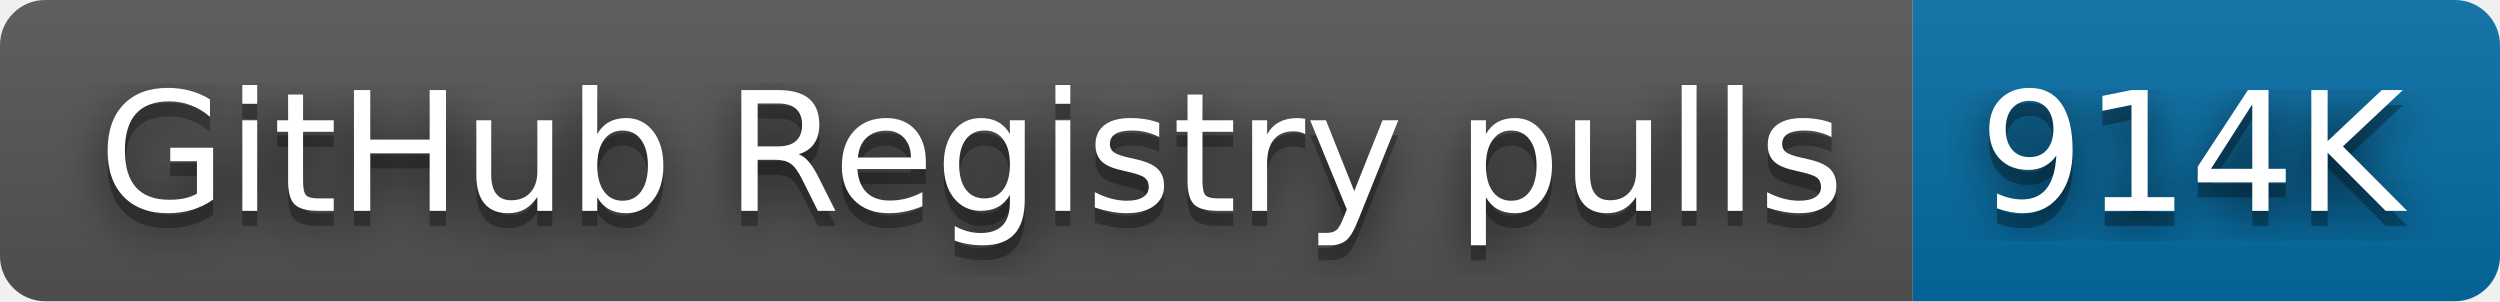
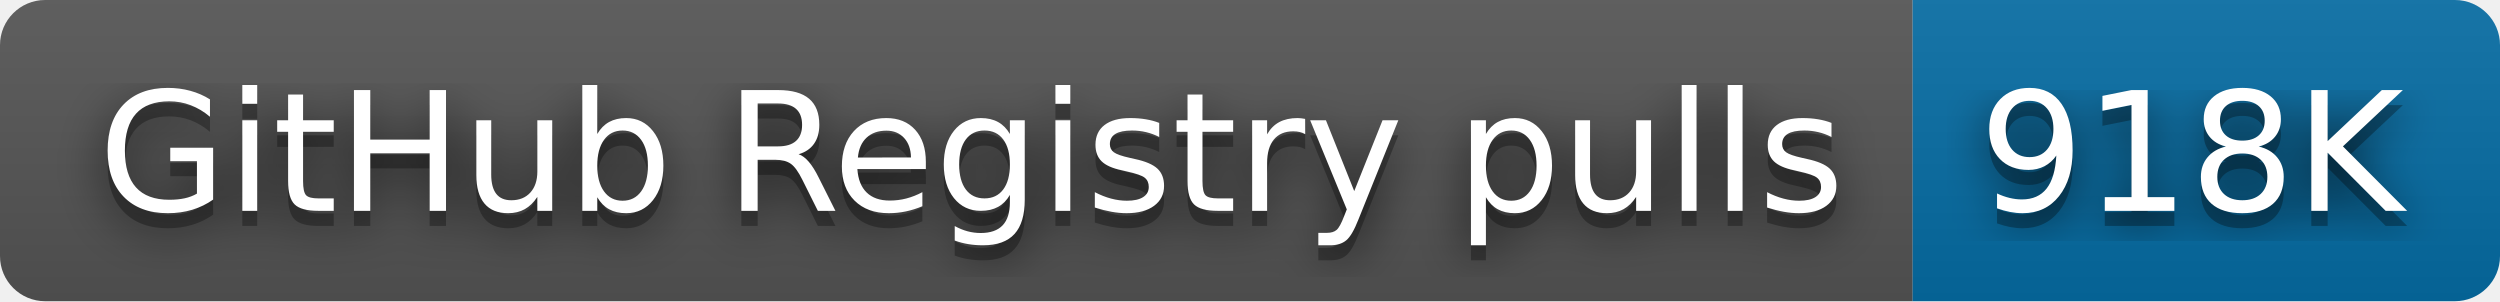
- <svg xmlns="http://www.w3.org/2000/svg" width="166" height="20" role="img" aria-label="GitHub Registry pulls: 914K">
+ <svg xmlns="http://www.w3.org/2000/svg" width="166" height="20" role="img" aria-label="GitHub Registry pulls: 918K">
  <filter id="blur">
    <feGaussianBlur stdDeviation="16" />
  </filter>
  <linearGradient id="s" x2="0" y2="100%">
    <stop offset="0" stop-color="#bbb" stop-opacity=".1" />
    <stop offset="1" stop-opacity=".1" />
  </linearGradient>
  <clipPath id="r">
    <rect width="166" height="20" rx="3" />
  </clipPath>
  <g clip-path="url(#r)">
    <rect width="127" height="20" fill="#555" />
    <rect x="127" width="39" height="20" fill="#066da5" />
    <rect width="166" height="20" fill="url(#s)" />
  </g>
  <g fill="#fff" text-anchor="middle" font-family="Verdana,Geneva,DejaVu Sans,sans-serif" text-rendering="geometricPrecision" font-size="110">
    <g transform="scale(.1)">
      <g aria-hidden="true" fill="#010101">
        <text x="645" y="150" fill-opacity=".8" filter="url(#blur)" textLength="1170">GitHub Registry pulls</text>
        <text x="645" y="150" fill-opacity=".3" textLength="1170">GitHub Registry pulls</text>
      </g>
      <text x="645" y="140" textLength="1170">GitHub Registry pulls</text>
    </g>
    <g transform="scale(.1)">
      <g aria-hidden="true" fill="#010101">
-         <text x="1455" y="150" fill-opacity=".8" filter="url(#blur)" textLength="290">914K</text>
-         <text x="1455" y="150" fill-opacity=".3" textLength="290">914K</text>
+         <text x="1455" y="150" fill-opacity=".8" filter="url(#blur)" textLength="290">918K</text>
+         <text x="1455" y="150" fill-opacity=".3" textLength="290">918K</text>
      </g>
-       <text x="1455" y="140" textLength="290">914K</text>
+       <text x="1455" y="140" textLength="290">918K</text>
    </g>
  </g>
</svg>
